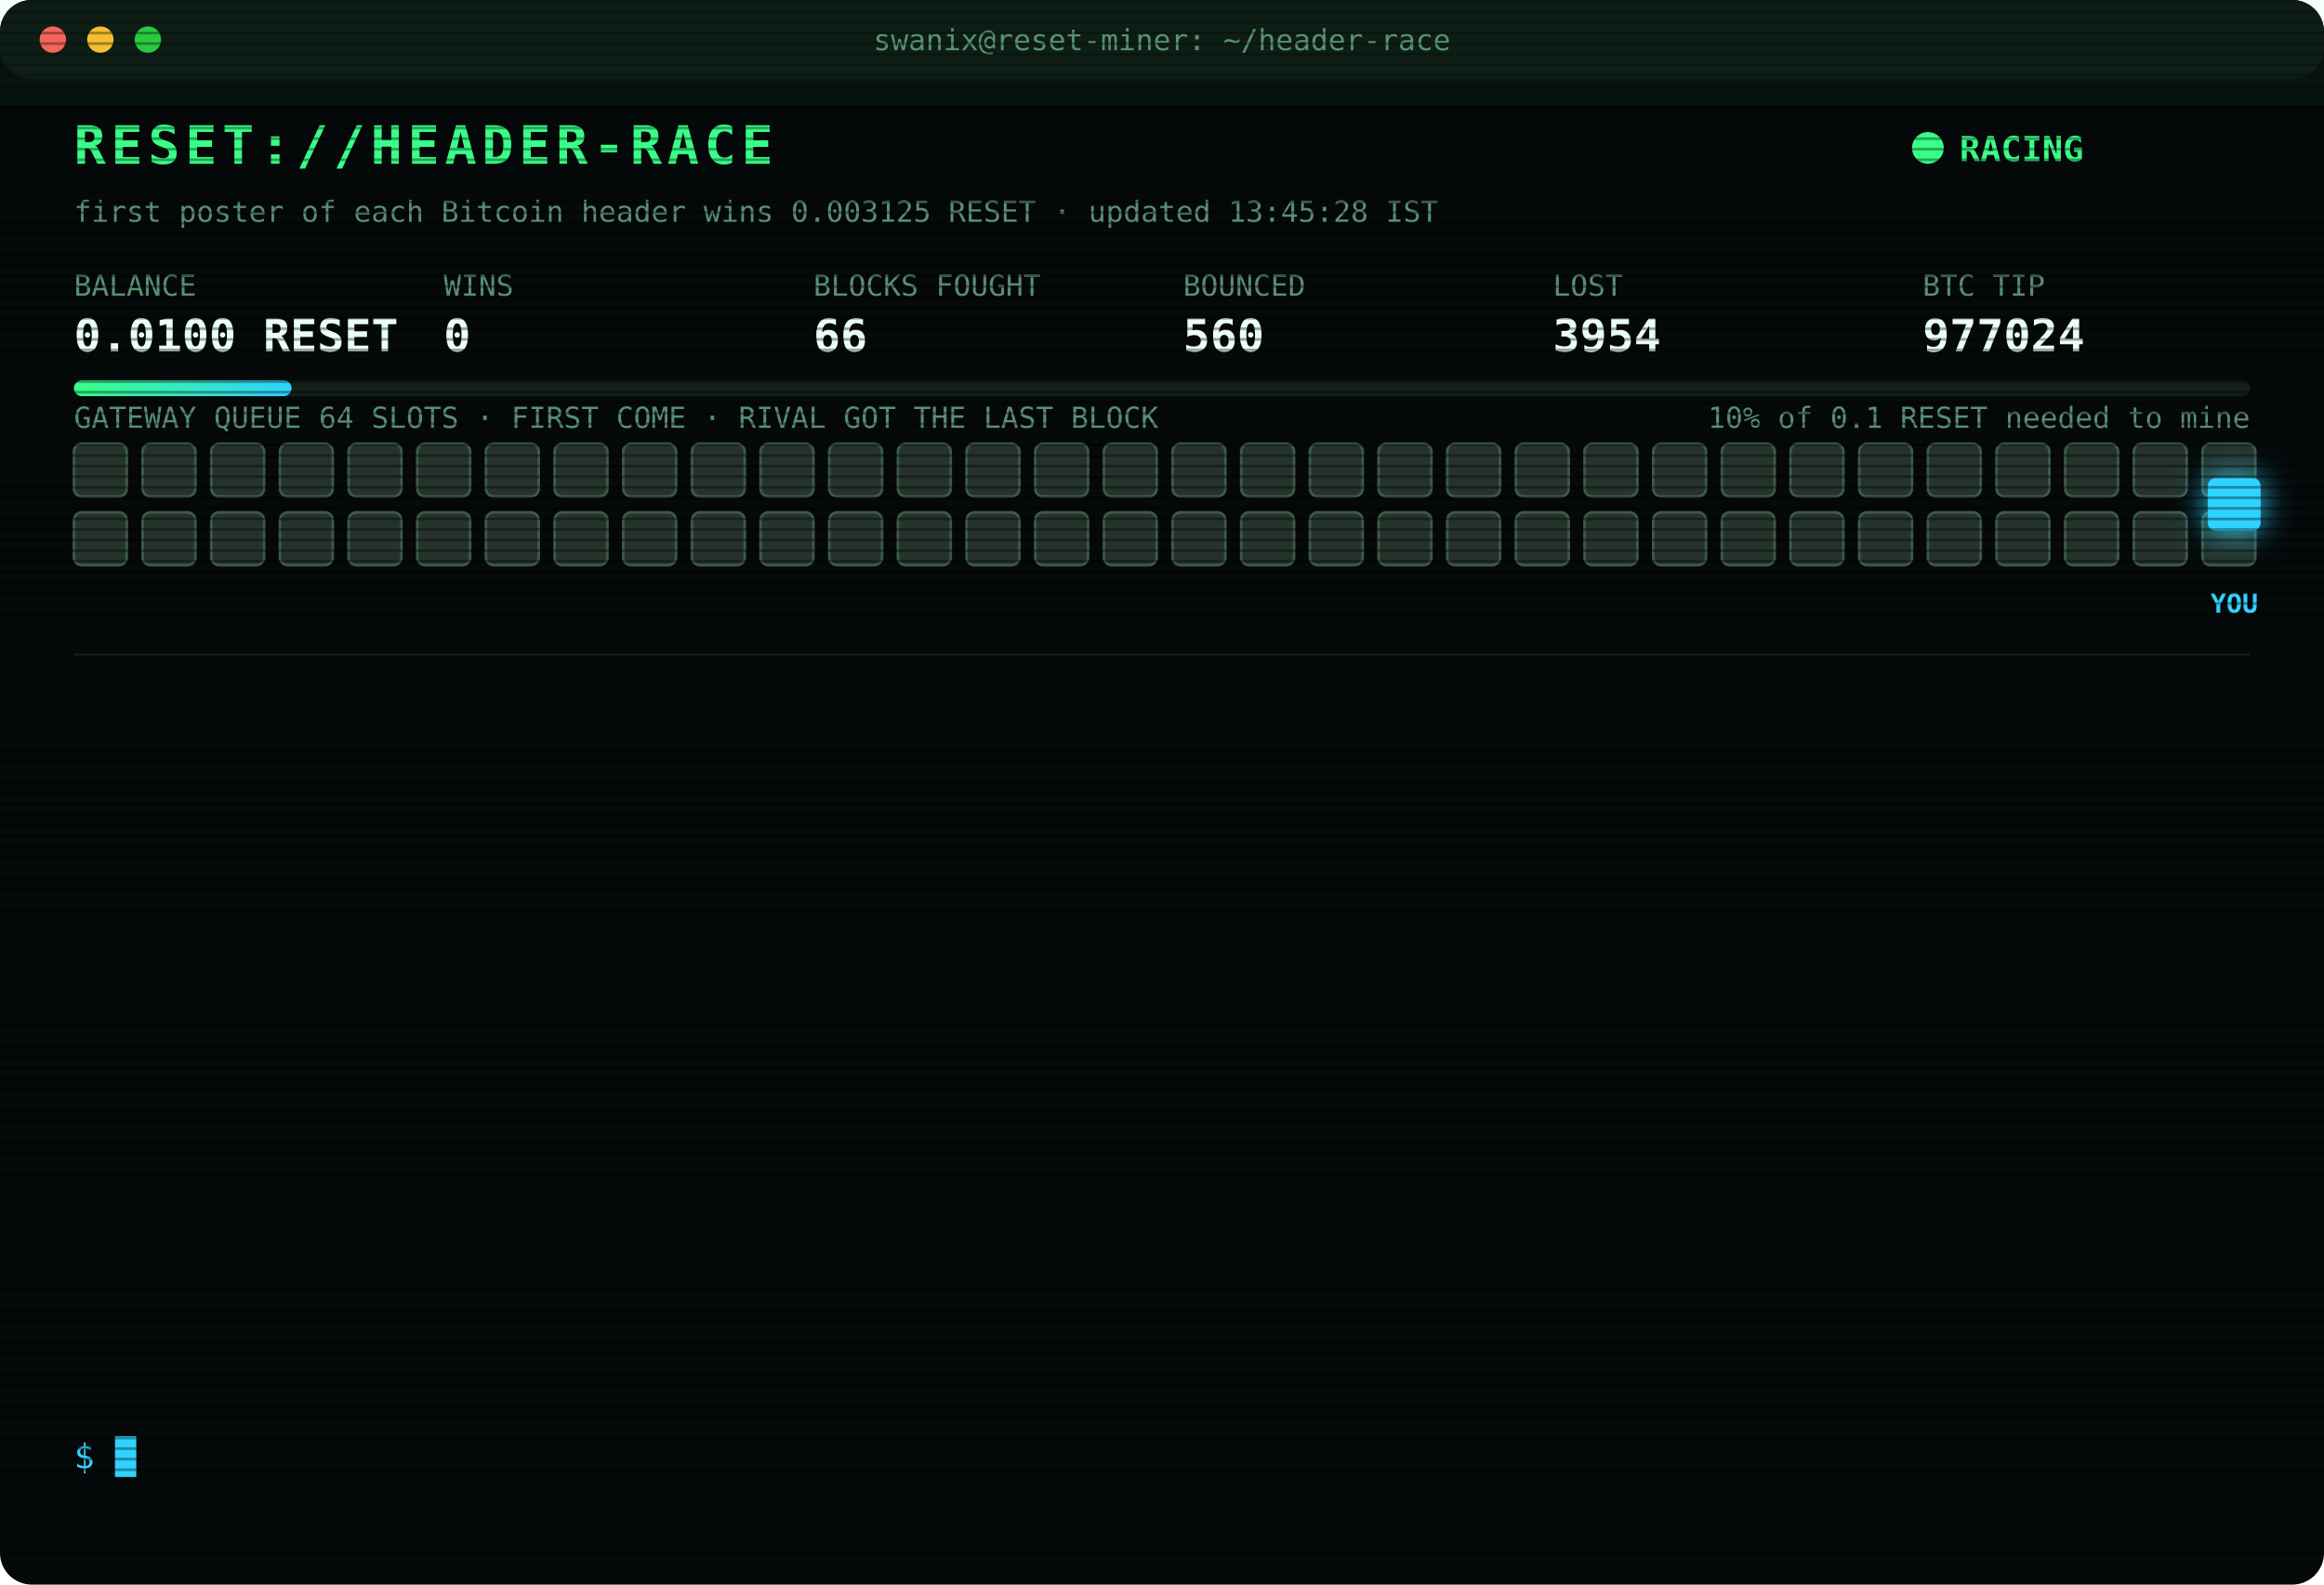
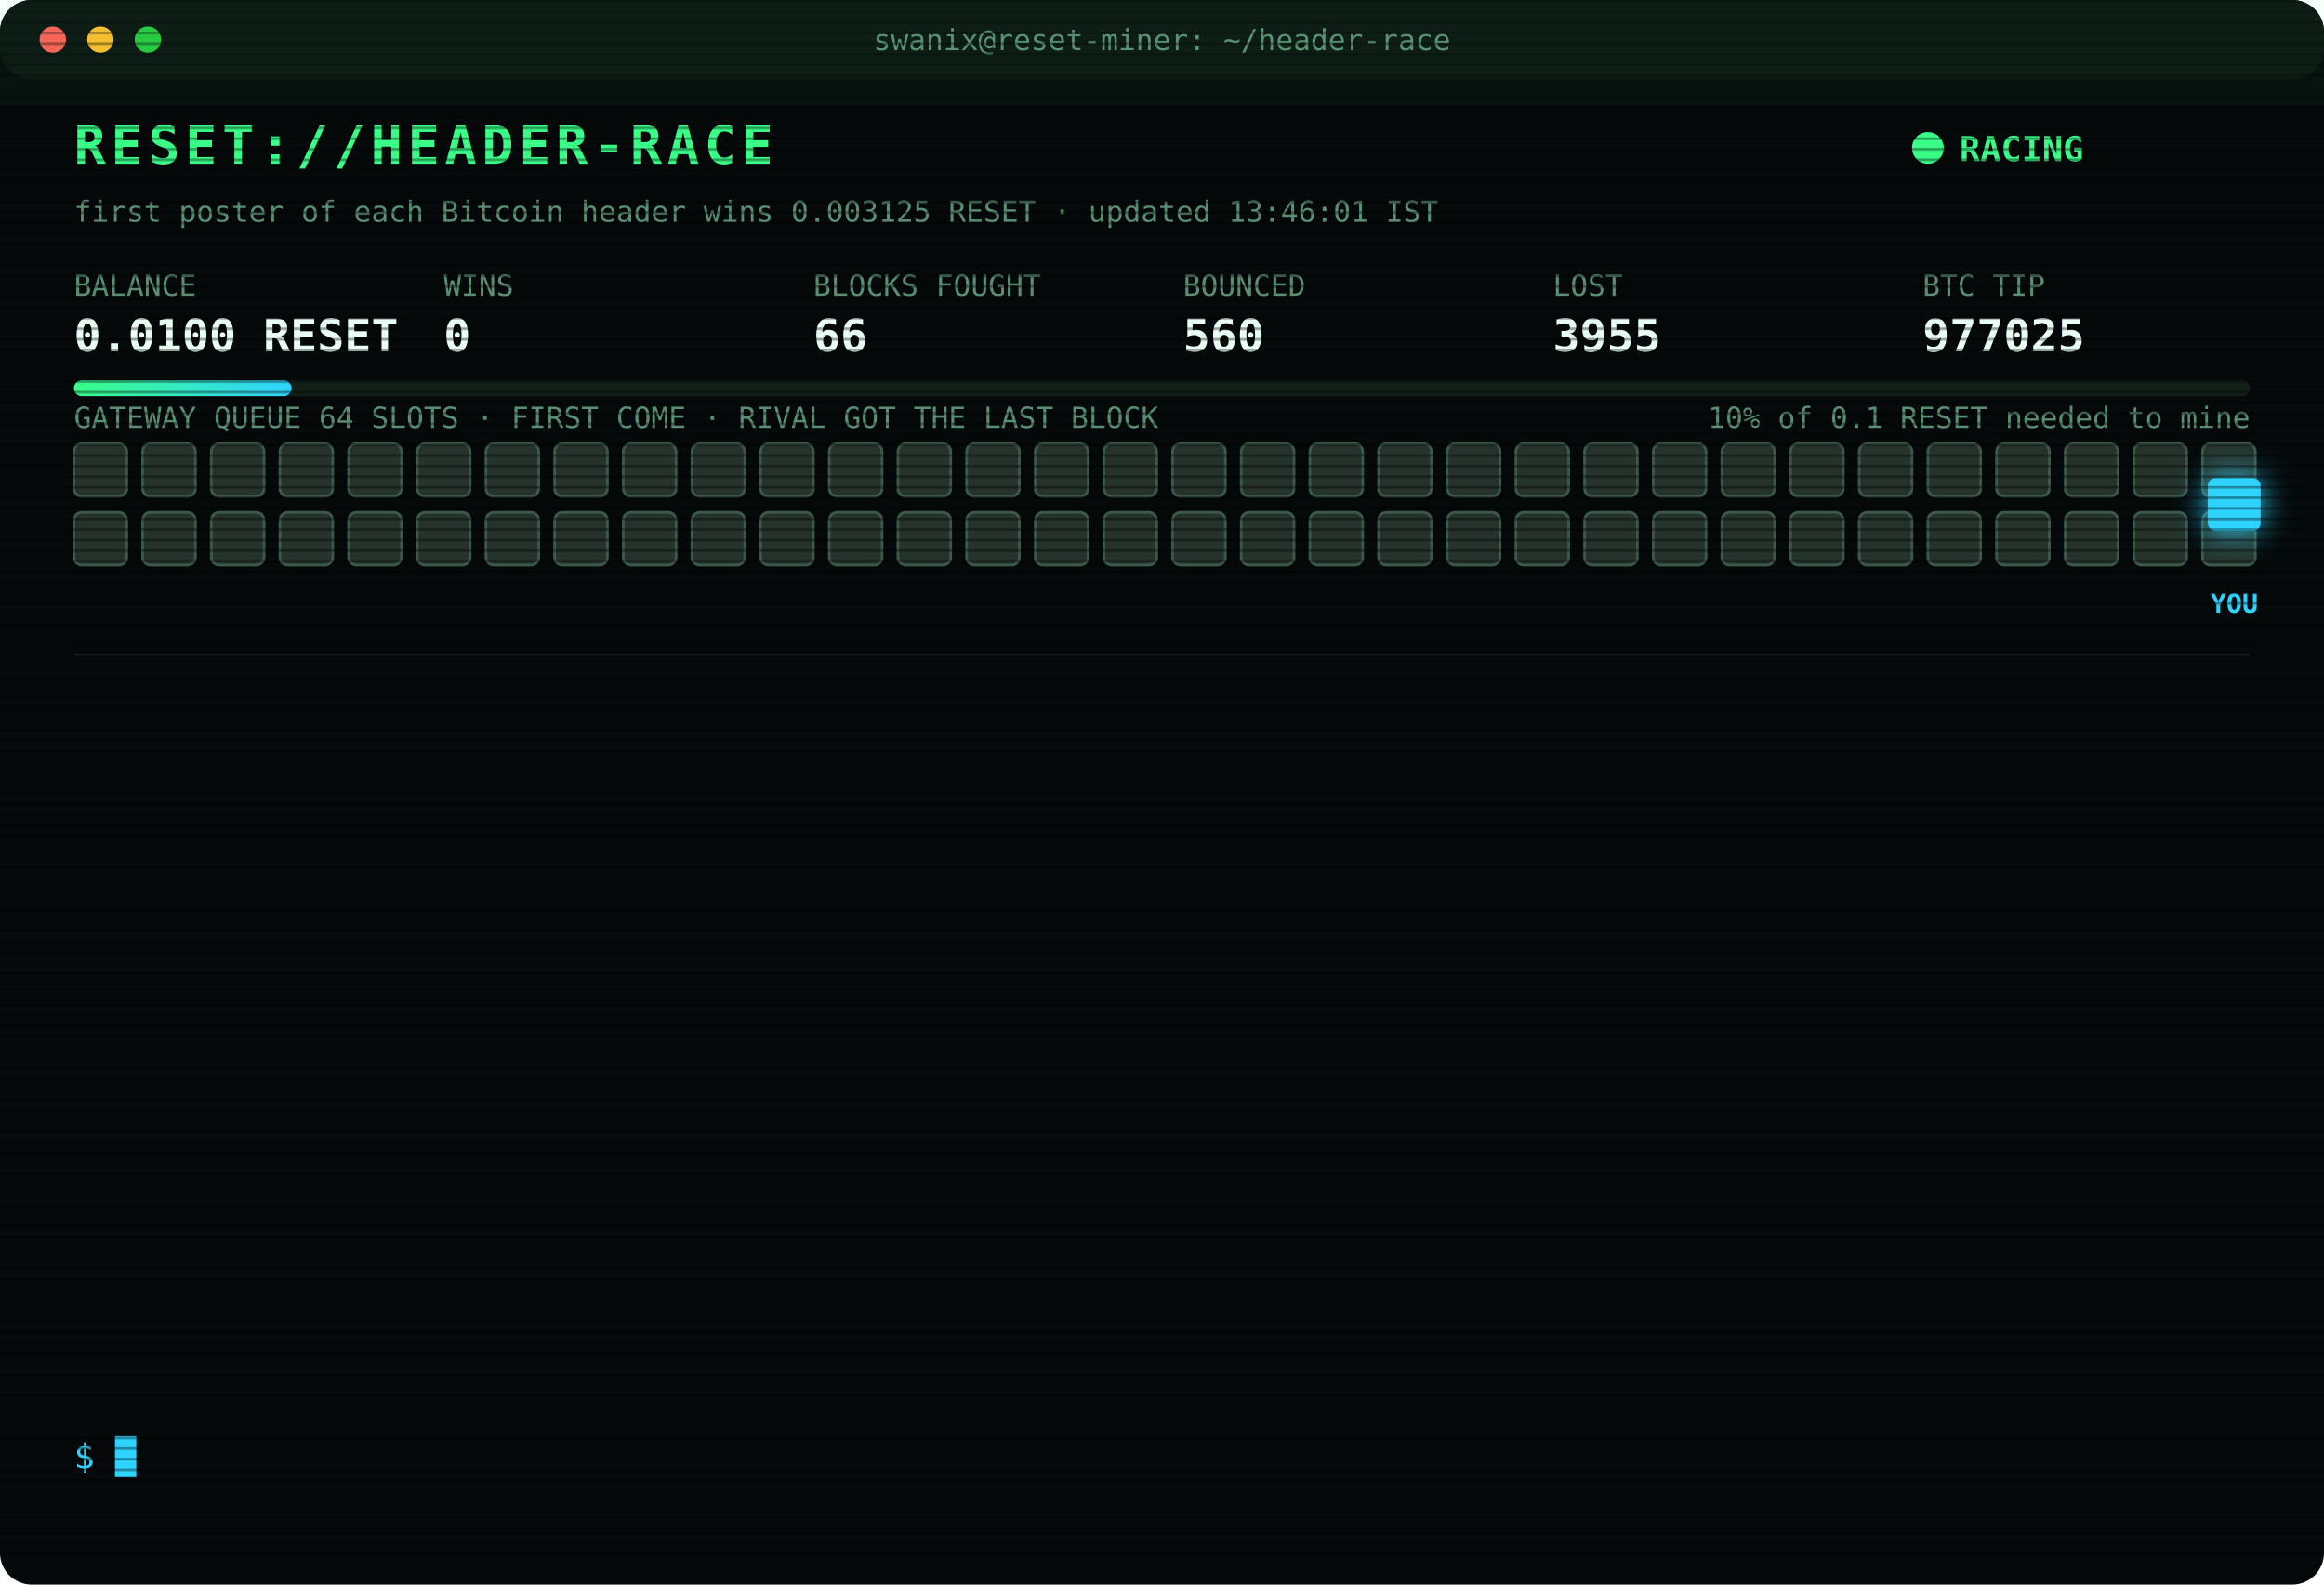
<svg xmlns="http://www.w3.org/2000/svg" width="880" height="600" viewBox="0 0 880 600" font-family="ui-monospace,SFMono-Regular,Menlo,Consolas,monospace">
  <style>
text{font-size:13px;fill:#7CFFB2}
.title{font-size:20px;font-weight:700;fill:#39FF88;letter-spacing:2px;animation:glitch 3s infinite steps(1)}
.sub{fill:#2fd3ff}.k{fill:#5a8f73;font-size:11px}.v{font-size:17px;font-weight:700;fill:#eafff3}
.ts{fill:#3f6b56}.boot{fill:#2fd3ff}.dim{fill:#5a8f73}.bad{fill:#ff4d6d}.warn{fill:#ffd23f}.mag{fill:#ff5cf0}.win{fill:#39FF88;font-weight:700}
.tag{font-size:10px;fill:#2fd3ff;font-weight:700}
.rival{fill:#26332c;stroke:#3c5a49;animation:jam 1.2s infinite alternate}
.idle{fill:#141c18;stroke:#22302a;animation:breathe 4s infinite}
.me{fill:#2fd3ff;filter:drop-shadow(0 0 6px #2fd3ff)}
.hover{animation:nudge 1.1s infinite ease-in-out}.bounce{animation:kick 1.4s infinite}
.ln{opacity:0;animation:in .4s forwards}
.cur{animation:blink 1s infinite steps(1)}
.scan{animation:scan 6s infinite linear}
.led{animation:blink 1.4s infinite}
@keyframes in{from{opacity:0;transform:translateX(-6px)}to{opacity:1;transform:none}}
@keyframes blink{50%{opacity:0}}
@keyframes jam{to{fill:#33463b}}
@keyframes breathe{50%{opacity:.4}}
@keyframes nudge{50%{transform:translateX(-10px)}}
@keyframes kick{0%,100%{transform:none}30%{transform:translateX(-14px)}55%{transform:translateX(10px) translateY(-6px)}}
@keyframes glitch{0%,92%{transform:none}93%{transform:translateX(2px);fill:#ff4d6d}95%{transform:translateX(-2px);fill:#2fd3ff}97%{transform:none}}
@keyframes scan{from{transform:translateY(-40px)}to{transform:translateY(600px)}}
</style>
  <defs>
    <pattern id="sl" width="4" height="4" patternUnits="userSpaceOnUse">
      <rect width="4" height="1" fill="#000" opacity=".35" />
    </pattern>
    <linearGradient id="bar">
      <stop offset="0" stop-color="#39FF88" />
      <stop offset="1" stop-color="#2fd3ff" />
    </linearGradient>
  </defs>
  <rect width="880" height="600" rx="12" fill="#05090a" />
  <rect width="880" height="30" rx="12" fill="#0d1512" />
  <circle cx="20" cy="15" r="5" fill="#ff5f57" />
  <circle cx="38" cy="15" r="5" fill="#febc2e" />
  <circle cx="56" cy="15" r="5" fill="#28c840" />
  <text x="440" y="19" text-anchor="middle" class="k">swanix@reset-miner: ~/header-race</text>
  <text x="28" y="62" class="title">RESET://HEADER-RACE</text>
  <circle class="led" cx="730" cy="56" r="6" fill="#39FF88" />
  <text x="742" y="61" class="win">RACING</text>
-   <text x="28" y="84" class="k">first poster of each Bitcoin header wins 0.003125 RESET · updated 13:45:28 IST</text>
+   <text x="28" y="84" class="k">first poster of each Bitcoin header wins 0.003125 RESET · updated 13:46:01 IST</text>
  <text x="28" y="112" class="k">BALANCE</text>
  <text x="28" y="133" class="v">0.0100 RESET</text>
  <text x="168" y="112" class="k">WINS</text>
  <text x="168" y="133" class="v">0</text>
  <text x="308" y="112" class="k">BLOCKS FOUGHT</text>
  <text x="308" y="133" class="v">66</text>
  <text x="448" y="112" class="k">BOUNCED</text>
  <text x="448" y="133" class="v">560</text>
  <text x="588" y="112" class="k">LOST</text>
-   <text x="588" y="133" class="v">3954</text>
+   <text x="588" y="133" class="v">3955</text>
  <text x="728" y="112" class="k">BTC TIP</text>
-   <text x="728" y="133" class="v">977024</text>
+   <text x="728" y="133" class="v">977025</text>
  <rect x="28" y="144" width="824" height="6" rx="3" fill="#13201a" />
  <rect x="28" y="144" width="82.4" height="6" rx="3" fill="url(#bar)" />
  <text x="852" y="162" text-anchor="end" class="k">10% of 0.1 RESET needed to mine</text>
  <text x="28" y="162" class="k">GATEWAY QUEUE 64 SLOTS · FIRST COME · RIVAL GOT THE LAST BLOCK</text>
  <rect class="rival" x="28" y="168" width="20" height="20" rx="3" style="animation-delay:0.00s" />
  <rect class="rival" x="54" y="168" width="20" height="20" rx="3" style="animation-delay:0.05s" />
  <rect class="rival" x="80" y="168" width="20" height="20" rx="3" style="animation-delay:0.10s" />
  <rect class="rival" x="106" y="168" width="20" height="20" rx="3" style="animation-delay:0.15s" />
  <rect class="rival" x="132" y="168" width="20" height="20" rx="3" style="animation-delay:0.20s" />
  <rect class="rival" x="158" y="168" width="20" height="20" rx="3" style="animation-delay:0.25s" />
  <rect class="rival" x="184" y="168" width="20" height="20" rx="3" style="animation-delay:0.30s" />
  <rect class="rival" x="210" y="168" width="20" height="20" rx="3" style="animation-delay:0.35s" />
  <rect class="rival" x="236" y="168" width="20" height="20" rx="3" style="animation-delay:0.40s" />
  <rect class="rival" x="262" y="168" width="20" height="20" rx="3" style="animation-delay:0.45s" />
  <rect class="rival" x="288" y="168" width="20" height="20" rx="3" style="animation-delay:0.50s" />
  <rect class="rival" x="314" y="168" width="20" height="20" rx="3" style="animation-delay:0.55s" />
  <rect class="rival" x="340" y="168" width="20" height="20" rx="3" style="animation-delay:0.60s" />
  <rect class="rival" x="366" y="168" width="20" height="20" rx="3" style="animation-delay:0.65s" />
  <rect class="rival" x="392" y="168" width="20" height="20" rx="3" style="animation-delay:0.70s" />
  <rect class="rival" x="418" y="168" width="20" height="20" rx="3" style="animation-delay:0.75s" />
  <rect class="rival" x="444" y="168" width="20" height="20" rx="3" style="animation-delay:0.80s" />
  <rect class="rival" x="470" y="168" width="20" height="20" rx="3" style="animation-delay:0.85s" />
  <rect class="rival" x="496" y="168" width="20" height="20" rx="3" style="animation-delay:0.90s" />
  <rect class="rival" x="522" y="168" width="20" height="20" rx="3" style="animation-delay:0.95s" />
  <rect class="rival" x="548" y="168" width="20" height="20" rx="3" style="animation-delay:1.00s" />
  <rect class="rival" x="574" y="168" width="20" height="20" rx="3" style="animation-delay:1.05s" />
  <rect class="rival" x="600" y="168" width="20" height="20" rx="3" style="animation-delay:1.10s" />
  <rect class="rival" x="626" y="168" width="20" height="20" rx="3" style="animation-delay:1.15s" />
  <rect class="rival" x="652" y="168" width="20" height="20" rx="3" style="animation-delay:1.20s" />
  <rect class="rival" x="678" y="168" width="20" height="20" rx="3" style="animation-delay:1.25s" />
  <rect class="rival" x="704" y="168" width="20" height="20" rx="3" style="animation-delay:1.30s" />
  <rect class="rival" x="730" y="168" width="20" height="20" rx="3" style="animation-delay:1.35s" />
  <rect class="rival" x="756" y="168" width="20" height="20" rx="3" style="animation-delay:1.40s" />
  <rect class="rival" x="782" y="168" width="20" height="20" rx="3" style="animation-delay:1.45s" />
  <rect class="rival" x="808" y="168" width="20" height="20" rx="3" style="animation-delay:1.50s" />
  <rect class="rival" x="834" y="168" width="20" height="20" rx="3" style="animation-delay:1.55s" />
  <rect class="rival" x="28" y="194" width="20" height="20" rx="3" style="animation-delay:1.60s" />
  <rect class="rival" x="54" y="194" width="20" height="20" rx="3" style="animation-delay:1.65s" />
  <rect class="rival" x="80" y="194" width="20" height="20" rx="3" style="animation-delay:1.70s" />
  <rect class="rival" x="106" y="194" width="20" height="20" rx="3" style="animation-delay:1.75s" />
  <rect class="rival" x="132" y="194" width="20" height="20" rx="3" style="animation-delay:1.80s" />
  <rect class="rival" x="158" y="194" width="20" height="20" rx="3" style="animation-delay:1.85s" />
  <rect class="rival" x="184" y="194" width="20" height="20" rx="3" style="animation-delay:1.90s" />
  <rect class="rival" x="210" y="194" width="20" height="20" rx="3" style="animation-delay:1.95s" />
  <rect class="rival" x="236" y="194" width="20" height="20" rx="3" style="animation-delay:2.00s" />
  <rect class="rival" x="262" y="194" width="20" height="20" rx="3" style="animation-delay:2.05s" />
  <rect class="rival" x="288" y="194" width="20" height="20" rx="3" style="animation-delay:2.10s" />
  <rect class="rival" x="314" y="194" width="20" height="20" rx="3" style="animation-delay:2.15s" />
  <rect class="rival" x="340" y="194" width="20" height="20" rx="3" style="animation-delay:2.20s" />
  <rect class="rival" x="366" y="194" width="20" height="20" rx="3" style="animation-delay:2.25s" />
  <rect class="rival" x="392" y="194" width="20" height="20" rx="3" style="animation-delay:2.30s" />
  <rect class="rival" x="418" y="194" width="20" height="20" rx="3" style="animation-delay:2.35s" />
  <rect class="rival" x="444" y="194" width="20" height="20" rx="3" style="animation-delay:2.40s" />
  <rect class="rival" x="470" y="194" width="20" height="20" rx="3" style="animation-delay:2.45s" />
  <rect class="rival" x="496" y="194" width="20" height="20" rx="3" style="animation-delay:2.50s" />
  <rect class="rival" x="522" y="194" width="20" height="20" rx="3" style="animation-delay:2.55s" />
  <rect class="rival" x="548" y="194" width="20" height="20" rx="3" style="animation-delay:2.60s" />
  <rect class="rival" x="574" y="194" width="20" height="20" rx="3" style="animation-delay:2.65s" />
  <rect class="rival" x="600" y="194" width="20" height="20" rx="3" style="animation-delay:2.70s" />
  <rect class="rival" x="626" y="194" width="20" height="20" rx="3" style="animation-delay:2.75s" />
  <rect class="rival" x="652" y="194" width="20" height="20" rx="3" style="animation-delay:2.80s" />
  <rect class="rival" x="678" y="194" width="20" height="20" rx="3" style="animation-delay:2.85s" />
  <rect class="rival" x="704" y="194" width="20" height="20" rx="3" style="animation-delay:2.90s" />
  <rect class="rival" x="730" y="194" width="20" height="20" rx="3" style="animation-delay:2.95s" />
  <rect class="rival" x="756" y="194" width="20" height="20" rx="3" style="animation-delay:3.00s" />
  <rect class="rival" x="782" y="194" width="20" height="20" rx="3" style="animation-delay:3.05s" />
  <rect class="rival" x="808" y="194" width="20" height="20" rx="3" style="animation-delay:3.10s" />
  <rect class="rival" x="834" y="194" width="20" height="20" rx="3" style="animation-delay:3.15s" />
  <g class="hover">
    <rect class="me" x="836" y="181" width="20" height="20" rx="3" />
    <text class="tag" x="846" y="232" text-anchor="middle">YOU</text>
  </g>
  <line x1="28" x2="852" y1="248" y2="248" stroke="#13201a" />
  <g class="ln" style="animation-delay:0.40s">
-     <text x="28" y="270" class="ts">11:31:24</text>
-     <text x="104" y="270" class="bad">[LOST] #977012 taken by a rival miner</text>
+     <text x="28" y="270" class="ts">11:41:56</text>
+     <text x="104" y="270" class="bad">[LOST] #977013 taken by a rival miner</text>
  </g>
  <g class="ln" style="animation-delay:0.65s">
-     <text x="28" y="292" class="ts">11:41:56</text>
-     <text x="104" y="292" class="bad">[LOST] #977013 taken by a rival miner</text>
+     <text x="28" y="292" class="ts">12:09:02</text>
+     <text x="104" y="292" class="bad">[LOST] #977014 taken by a rival miner</text>
  </g>
  <g class="ln" style="animation-delay:0.90s">
-     <text x="28" y="314" class="ts">12:09:02</text>
-     <text x="104" y="314" class="bad">[LOST] #977014 taken by a rival miner</text>
+     <text x="28" y="314" class="ts">12:12:08</text>
+     <text x="104" y="314" class="bad">[LOST] #977015 taken by a rival miner</text>
  </g>
  <g class="ln" style="animation-delay:1.15s">
-     <text x="28" y="336" class="ts">12:12:08</text>
-     <text x="104" y="336" class="bad">[LOST] #977015 taken by a rival miner</text>
+     <text x="28" y="336" class="ts">12:20:08</text>
+     <text x="104" y="336" class="bad">[LOST] #977016 taken by a rival miner</text>
  </g>
  <g class="ln" style="animation-delay:1.40s">
-     <text x="28" y="358" class="ts">12:20:08</text>
-     <text x="104" y="358" class="bad">[LOST] #977016 taken by a rival miner</text>
+     <text x="28" y="358" class="ts">12:29:47</text>
+     <text x="104" y="358" class="bad">[LOST] #977017 taken by a rival miner</text>
  </g>
  <g class="ln" style="animation-delay:1.65s">
-     <text x="28" y="380" class="ts">12:29:47</text>
-     <text x="104" y="380" class="bad">[LOST] #977017 taken by a rival miner</text>
+     <text x="28" y="380" class="ts">13:02:21</text>
+     <text x="104" y="380" class="bad">[LOST] #977018 taken by a rival miner</text>
  </g>
  <g class="ln" style="animation-delay:1.90s">
-     <text x="28" y="402" class="ts">13:02:21</text>
-     <text x="104" y="402" class="bad">[LOST] #977018 taken by a rival miner</text>
+     <text x="28" y="402" class="ts">13:03:11</text>
+     <text x="104" y="402" class="bad">[LOST] #977019 taken by a rival miner</text>
  </g>
  <g class="ln" style="animation-delay:2.15s">
-     <text x="28" y="424" class="ts">13:03:11</text>
-     <text x="104" y="424" class="bad">[LOST] #977019 taken by a rival miner</text>
+     <text x="28" y="424" class="ts">13:06:15</text>
+     <text x="104" y="424" class="bad">[LOST] #977020 taken by a rival miner</text>
  </g>
  <g class="ln" style="animation-delay:2.40s">
-     <text x="28" y="446" class="ts">13:06:15</text>
-     <text x="104" y="446" class="bad">[LOST] #977020 taken by a rival miner</text>
+     <text x="28" y="446" class="ts">13:15:33</text>
+     <text x="104" y="446" class="bad">[LOST] #977021 taken by a rival miner</text>
  </g>
  <g class="ln" style="animation-delay:2.65s">
-     <text x="28" y="468" class="ts">13:15:33</text>
-     <text x="104" y="468" class="bad">[LOST] #977021 taken by a rival miner</text>
+     <text x="28" y="468" class="ts">13:22:02</text>
+     <text x="104" y="468" class="bad">[LOST] #977022 taken by a rival miner</text>
  </g>
  <g class="ln" style="animation-delay:2.90s">
-     <text x="28" y="490" class="ts">13:22:02</text>
-     <text x="104" y="490" class="bad">[LOST] #977022 taken by a rival miner</text>
+     <text x="28" y="490" class="ts">13:24:06</text>
+     <text x="104" y="490" class="bad">[LOST] #977023 taken by a rival miner</text>
  </g>
  <g class="ln" style="animation-delay:3.15s">
-     <text x="28" y="512" class="ts">13:24:06</text>
-     <text x="104" y="512" class="bad">[LOST] #977023 taken by a rival miner</text>
+     <text x="28" y="512" class="ts">13:29:31</text>
+     <text x="104" y="512" class="bad">[LOST] #977024 taken by a rival miner</text>
  </g>
  <g class="ln" style="animation-delay:3.40s">
-     <text x="28" y="534" class="ts">13:29:31</text>
-     <text x="104" y="534" class="bad">[LOST] #977024 taken by a rival miner</text>
+     <text x="28" y="534" class="ts">13:46:01</text>
+     <text x="104" y="534" class="bad">[LOST] #977025 taken by a rival miner</text>
  </g>
  <text x="28" y="556" class="sub">$ <tspan class="cur">█</tspan>
  </text>
  <rect width="880" height="600" rx="12" fill="url(#sl)" pointer-events="none" />
  <rect class="scan" width="880" height="40" fill="#39FF88" opacity=".04" />
</svg>
